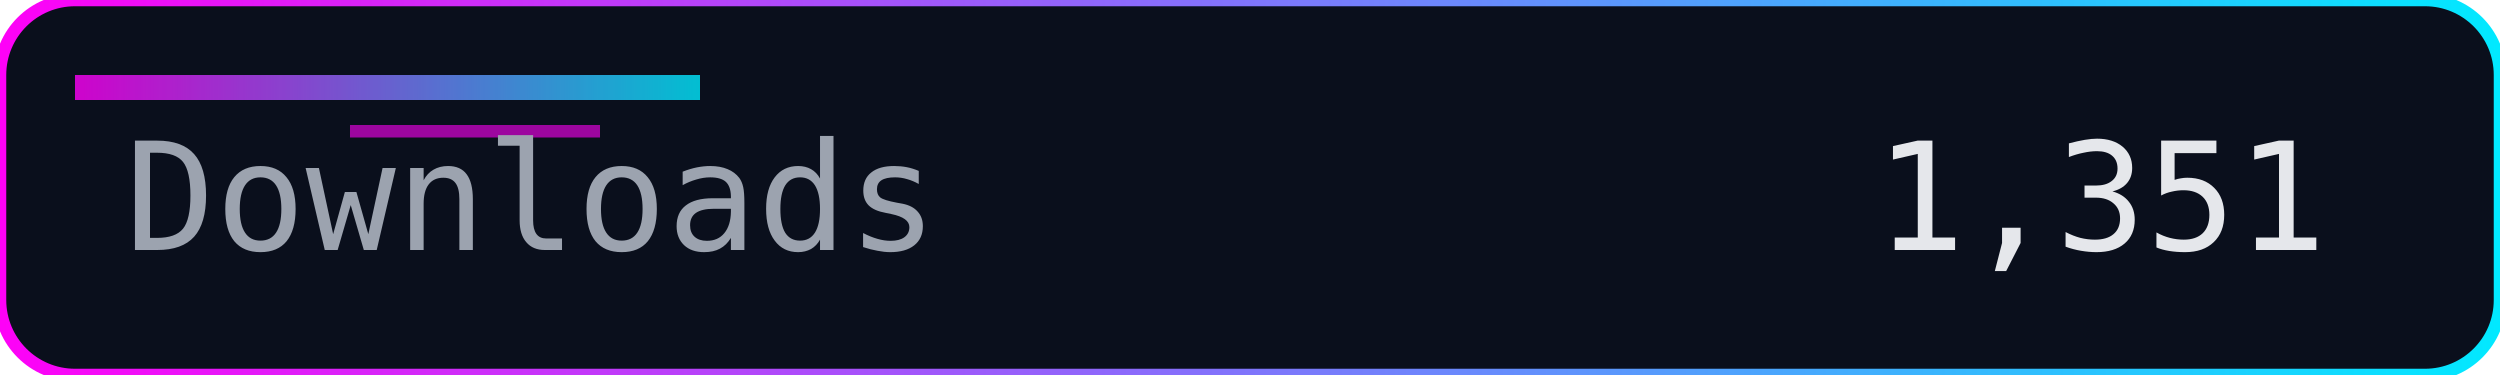
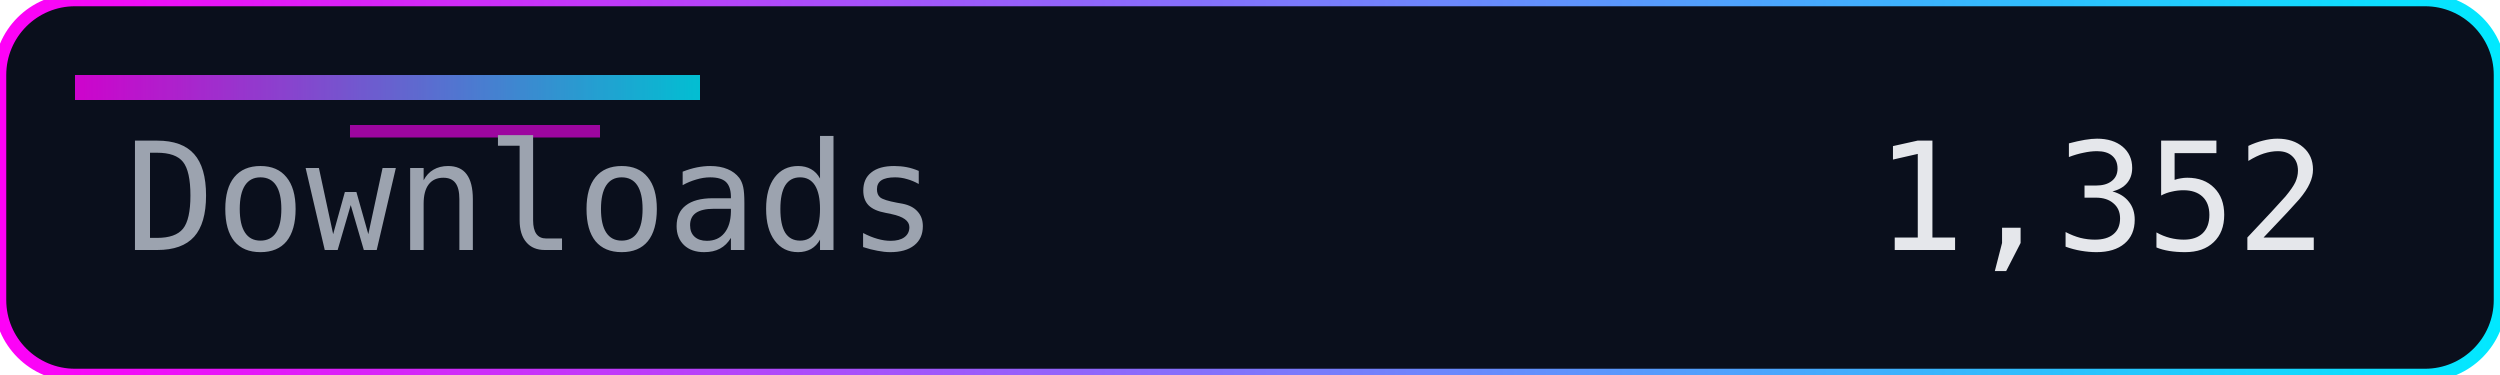
<svg xmlns="http://www.w3.org/2000/svg" width="200" height="30" role="img" aria-label="Downloads">
  <defs>
    <linearGradient id="accent" x1="0" y1="0" x2="1" y2="0">
      <stop offset="0%" stop-color="#ff00f7" />
      <stop offset="100%" stop-color="#00eaff" />
    </linearGradient>
  </defs>
  <rect width="200" height="30" rx="6" fill="#0a0f1c" />
  <rect width="200" height="30" rx="6" fill="none" stroke="url(#accent)" stroke-width="1" />
  <rect x="6" y="6" width="50" height="2" fill="url(#accent)" opacity="0.8" />
  <rect x="28" y="10" width="20" height="1" fill="#ff00f7" opacity="0.6" />
  <g font-family="Consolas, Menlo, monospace" font-size="12">
    <text x="10" y="20" fill="#9ca3af">Downloads</text>
-     <text x="150" y="20" fill="#e5e7eb">1,351</text>
+     <text x="150" y="20" fill="#e5e7eb">1,352</text>
  </g>
</svg>
